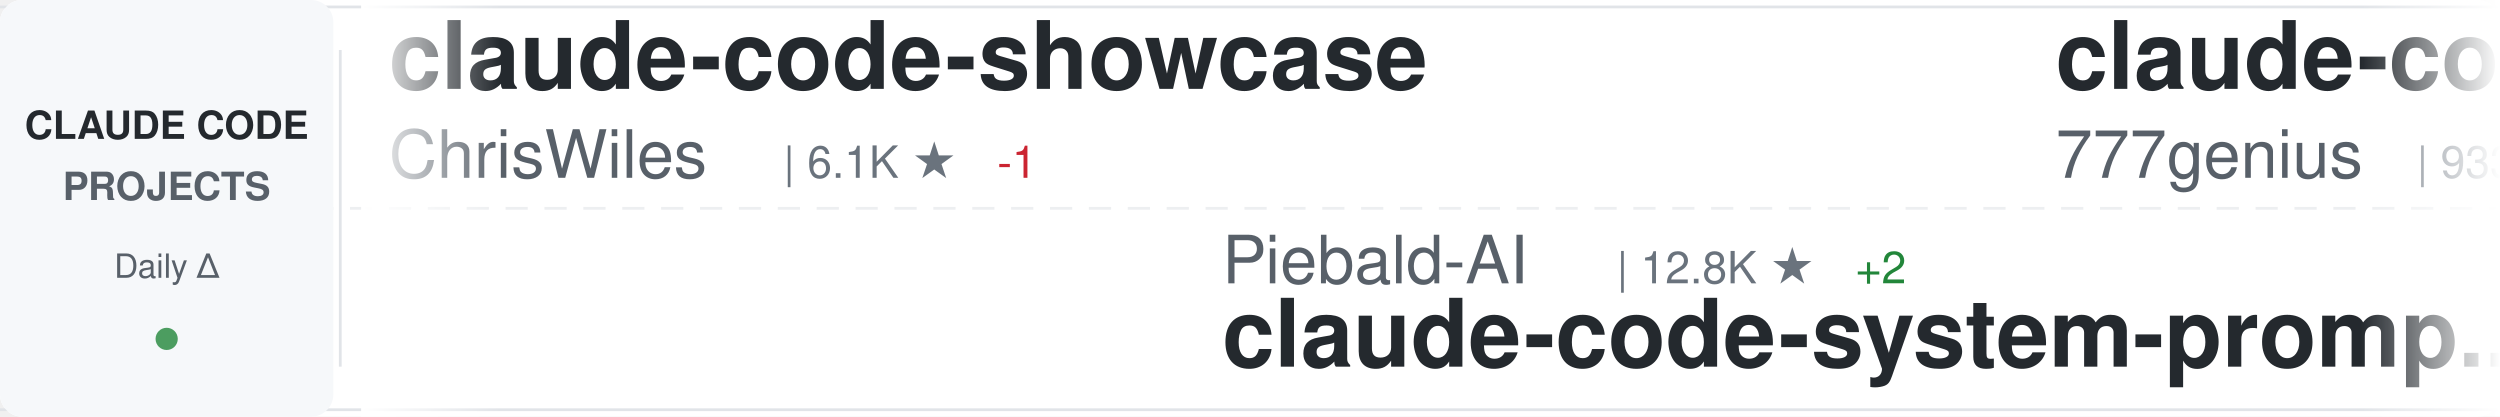
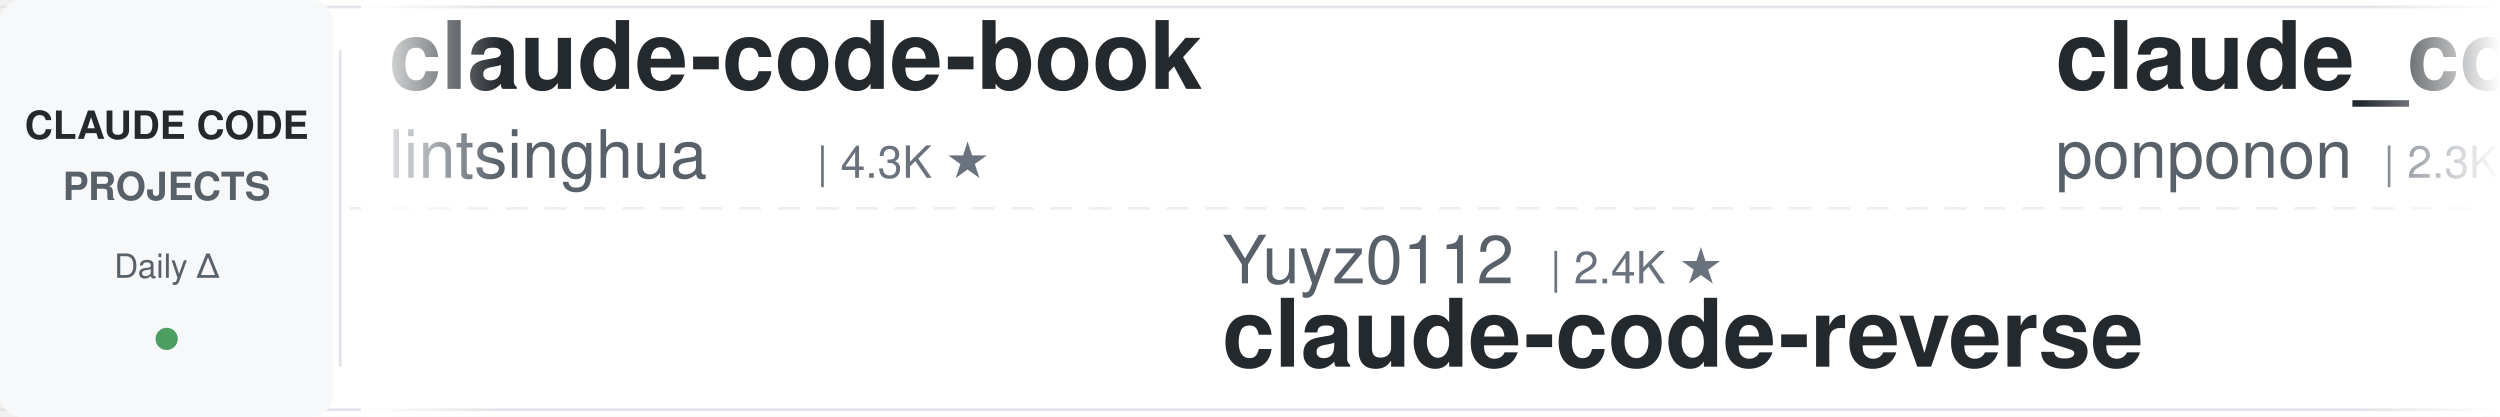
<svg xmlns="http://www.w3.org/2000/svg" width="900" height="150">
  <defs>
    <linearGradient id="awesomeLeftFade" x1="0%" y1="0%" x2="100%" y2="0%">
      <stop offset="0%" style="stop-color:#ffffff;stop-opacity:1" />
      <stop offset="100%" style="stop-color:#ffffff;stop-opacity:0" />
    </linearGradient>
    <linearGradient id="awesomeRightFade" x1="0%" y1="0%" x2="100%" y2="0%">
      <stop offset="0%" style="stop-color:#ffffff;stop-opacity:0" />
      <stop offset="100%" style="stop-color:#ffffff;stop-opacity:1" />
    </linearGradient>
  </defs>
  <rect width="900" height="150" fill="#ffffff" rx="8" />
  <rect x="0" y="2" width="900" height="1" fill="#e1e4e8" />
  <rect x="0" y="147" width="900" height="1" fill="#e1e4e8" />
  <line x1="0" y1="75" x2="900" y2="75" stroke="#e1e4e8" stroke-width="1" stroke-dasharray="8 6" opacity="0.6" />
  <rect x="0" y="0" width="120" height="150" fill="#f6f8fa" rx="8" />
  <text x="60" y="50" font-family="-apple-system, BlinkMacSystemFont, 'Segoe UI', Helvetica, Arial, sans-serif" font-size="14" font-weight="600" fill="#24292e" text-anchor="middle">CLAUDE CODE</text>
  <text x="60" y="72" font-family="-apple-system, BlinkMacSystemFont, 'Segoe UI', Helvetica, Arial, sans-serif" font-size="14" font-weight="600" fill="#586069" text-anchor="middle">PROJECTS</text>
  <text x="60" y="100" font-family="-apple-system, BlinkMacSystemFont, 'Segoe UI', Helvetica, Arial, sans-serif" font-size="12" font-weight="500" fill="#586069" text-anchor="middle">Daily Δ</text>
  <circle cx="60" cy="122" r="4" fill="#22863a" opacity="0.8" />
  <rect x="122" y="18" width="1" height="114" fill="#e1e4e8" />
  <clipPath id="awesomeTickerClip">
    <rect x="130" y="0" width="770" height="150" />
  </clipPath>
  <g clip-path="url(#awesomeTickerClip)">
    <g id="awesomeTickerItems">
      <animateTransform attributeName="transform" attributeType="XML" type="translate" from="0 0" to="-3000 0" dur="54s" repeatCount="indefinite" />
      <g transform="translate(0, 0)">
-         <text x="140" y="32" font-family="-apple-system, BlinkMacSystemFont, 'Segoe UI', Helvetica, Arial, sans-serif" font-size="34" font-weight="600" fill="#24292e">claude-code-showcase</text>
-         <text x="140" y="64" font-family="-apple-system, BlinkMacSystemFont, 'Segoe UI', Helvetica, Arial, sans-serif" font-size="24" font-weight="400" fill="#586069">ChrisWiles</text>
-         <text x="282" y="64" font-family="-apple-system, BlinkMacSystemFont, 'Segoe UI', Helvetica, Arial, sans-serif" font-size="16" font-weight="500" fill="#6a737d">| 6.1K ★</text>
-         <text x="359" y="64" font-family="-apple-system, BlinkMacSystemFont, 'Segoe UI', Helvetica, Arial, sans-serif" font-size="16" font-weight="500" fill="#cb2431"> -1</text>
+         <text x="140" y="32" font-family="-apple-system, BlinkMacSystemFont, 'Segoe UI', Helvetica, Arial, sans-serif" font-size="34" font-weight="600" fill="#24292e">claude-code-book</text>
+         <text x="140" y="64" font-family="-apple-system, BlinkMacSystemFont, 'Segoe UI', Helvetica, Arial, sans-serif" font-size="24" font-weight="400" fill="#586069">lintsinghua</text>
+         <text x="294" y="64" font-family="-apple-system, BlinkMacSystemFont, 'Segoe UI', Helvetica, Arial, sans-serif" font-size="16" font-weight="500" fill="#6a737d">| 4.3K ★</text>
      </g>
      <g transform="translate(300, 0)">
-         <text x="140" y="102" font-family="-apple-system, BlinkMacSystemFont, 'Segoe UI', Helvetica, Arial, sans-serif" font-size="24" font-weight="400" fill="#586069">Piebald-AI</text>
-         <text x="282" y="102" font-family="-apple-system, BlinkMacSystemFont, 'Segoe UI', Helvetica, Arial, sans-serif" font-size="16" font-weight="500" fill="#6a737d">| 12.8K ★</text>
-         <text x="368" y="102" font-family="-apple-system, BlinkMacSystemFont, 'Segoe UI', Helvetica, Arial, sans-serif" font-size="16" font-weight="500" fill="#22863a"> +2</text>
-         <text x="140" y="132" font-family="-apple-system, BlinkMacSystemFont, 'Segoe UI', Helvetica, Arial, sans-serif" font-size="34" font-weight="600" fill="#24292e">claude-code-system-promp...</text>
+         <text x="140" y="102" font-family="-apple-system, BlinkMacSystemFont, 'Segoe UI', Helvetica, Arial, sans-serif" font-size="24" font-weight="400" fill="#586069">Yuyz0112</text>
+         <text x="258" y="102" font-family="-apple-system, BlinkMacSystemFont, 'Segoe UI', Helvetica, Arial, sans-serif" font-size="16" font-weight="500" fill="#6a737d">| 2.4K ★</text>
+         <text x="140" y="132" font-family="-apple-system, BlinkMacSystemFont, 'Segoe UI', Helvetica, Arial, sans-serif" font-size="34" font-weight="600" fill="#24292e">claude-code-reverse</text>
      </g>
      <g transform="translate(600, 0)">
-         <text x="140" y="32" font-family="-apple-system, BlinkMacSystemFont, 'Segoe UI', Helvetica, Arial, sans-serif" font-size="34" font-weight="600" fill="#24292e">claude-code-source-code</text>
-         <text x="140" y="64" font-family="-apple-system, BlinkMacSystemFont, 'Segoe UI', Helvetica, Arial, sans-serif" font-size="24" font-weight="400" fill="#586069">777genius</text>
-         <text x="270" y="64" font-family="-apple-system, BlinkMacSystemFont, 'Segoe UI', Helvetica, Arial, sans-serif" font-size="16" font-weight="500" fill="#6a737d">| 933 ★</text>
+         <text x="140" y="32" font-family="-apple-system, BlinkMacSystemFont, 'Segoe UI', Helvetica, Arial, sans-serif" font-size="34" font-weight="600" fill="#24292e">claude_code_src</text>
+         <text x="140" y="64" font-family="-apple-system, BlinkMacSystemFont, 'Segoe UI', Helvetica, Arial, sans-serif" font-size="24" font-weight="400" fill="#586069">ponponon</text>
+         <text x="258" y="64" font-family="-apple-system, BlinkMacSystemFont, 'Segoe UI', Helvetica, Arial, sans-serif" font-size="16" font-weight="500" fill="#6a737d">| 2.3K ★</text>
      </g>
      <g transform="translate(900, 0)">
-         <text x="140" y="102" font-family="-apple-system, BlinkMacSystemFont, 'Segoe UI', Helvetica, Arial, sans-serif" font-size="24" font-weight="400" fill="#586069">zebbern</text>
-         <text x="246" y="102" font-family="-apple-system, BlinkMacSystemFont, 'Segoe UI', Helvetica, Arial, sans-serif" font-size="16" font-weight="500" fill="#6a737d">| 4.7K ★</text>
-         <text x="323" y="102" font-family="-apple-system, BlinkMacSystemFont, 'Segoe UI', Helvetica, Arial, sans-serif" font-size="16" font-weight="500" fill="#22863a"> +1</text>
-         <text x="140" y="132" font-family="-apple-system, BlinkMacSystemFont, 'Segoe UI', Helvetica, Arial, sans-serif" font-size="34" font-weight="600" fill="#24292e">claude-code-guide</text>
+         <text x="140" y="102" font-family="-apple-system, BlinkMacSystemFont, 'Segoe UI', Helvetica, Arial, sans-serif" font-size="24" font-weight="400" fill="#586069">AICoderTudou</text>
+         <text x="306" y="102" font-family="-apple-system, BlinkMacSystemFont, 'Segoe UI', Helvetica, Arial, sans-serif" font-size="16" font-weight="500" fill="#6a737d">| 493 ★</text>
+         <text x="140" y="132" font-family="-apple-system, BlinkMacSystemFont, 'Segoe UI', Helvetica, Arial, sans-serif" font-size="34" font-weight="600" fill="#24292e">claude-code-tudou</text>
      </g>
      <g transform="translate(1200, 0)">
-         <text x="140" y="32" font-family="-apple-system, BlinkMacSystemFont, 'Segoe UI', Helvetica, Arial, sans-serif" font-size="34" font-weight="600" fill="#24292e">claude-code-prompts</text>
-         <text x="140" y="64" font-family="-apple-system, BlinkMacSystemFont, 'Segoe UI', Helvetica, Arial, sans-serif" font-size="24" font-weight="400" fill="#586069">repowise-dev</text>
-         <text x="306" y="64" font-family="-apple-system, BlinkMacSystemFont, 'Segoe UI', Helvetica, Arial, sans-serif" font-size="16" font-weight="500" fill="#6a737d">| 1.2K ★</text>
+         <text x="140" y="32" font-family="-apple-system, BlinkMacSystemFont, 'Segoe UI', Helvetica, Arial, sans-serif" font-size="34" font-weight="600" fill="#24292e">Claude-Code-Game-Studios</text>
+         <text x="140" y="64" font-family="-apple-system, BlinkMacSystemFont, 'Segoe UI', Helvetica, Arial, sans-serif" font-size="24" font-weight="400" fill="#586069">Donchitos</text>
+         <text x="270" y="64" font-family="-apple-system, BlinkMacSystemFont, 'Segoe UI', Helvetica, Arial, sans-serif" font-size="16" font-weight="500" fill="#6a737d">| 25.9K ★</text>
+         <text x="356" y="64" font-family="-apple-system, BlinkMacSystemFont, 'Segoe UI', Helvetica, Arial, sans-serif" font-size="16" font-weight="500" fill="#22863a"> +8</text>
      </g>
      <g transform="translate(1500, 0)">
-         <text x="140" y="102" font-family="-apple-system, BlinkMacSystemFont, 'Segoe UI', Helvetica, Arial, sans-serif" font-size="24" font-weight="400" fill="#586069">shareAI-lab</text>
-         <text x="294" y="102" font-family="-apple-system, BlinkMacSystemFont, 'Segoe UI', Helvetica, Arial, sans-serif" font-size="16" font-weight="500" fill="#6a737d">| 78.1K ★</text>
-         <text x="380" y="102" font-family="-apple-system, BlinkMacSystemFont, 'Segoe UI', Helvetica, Arial, sans-serif" font-size="16" font-weight="500" fill="#22863a"> +23</text>
-         <text x="140" y="132" font-family="-apple-system, BlinkMacSystemFont, 'Segoe UI', Helvetica, Arial, sans-serif" font-size="34" font-weight="600" fill="#24292e">learn-claude-code</text>
+         <text x="140" y="102" font-family="-apple-system, BlinkMacSystemFont, 'Segoe UI', Helvetica, Arial, sans-serif" font-size="24" font-weight="400" fill="#586069">chauncygu</text>
+         <text x="270" y="102" font-family="-apple-system, BlinkMacSystemFont, 'Segoe UI', Helvetica, Arial, sans-serif" font-size="16" font-weight="500" fill="#6a737d">| 2.8K ★</text>
+         <text x="140" y="132" font-family="-apple-system, BlinkMacSystemFont, 'Segoe UI', Helvetica, Arial, sans-serif" font-size="34" font-weight="600" fill="#24292e">collection-claude-code-s...</text>
      </g>
      <g transform="translate(1800, 0)">
-         <text x="140" y="32" font-family="-apple-system, BlinkMacSystemFont, 'Segoe UI', Helvetica, Arial, sans-serif" font-size="34" font-weight="600" fill="#24292e">everything-claude-code</text>
-         <text x="140" y="64" font-family="-apple-system, BlinkMacSystemFont, 'Segoe UI', Helvetica, Arial, sans-serif" font-size="24" font-weight="400" fill="#586069">WorldFlowAI</text>
-         <text x="294" y="64" font-family="-apple-system, BlinkMacSystemFont, 'Segoe UI', Helvetica, Arial, sans-serif" font-size="16" font-weight="500" fill="#6a737d">| 4.2K ★</text>
-         <text x="371" y="64" font-family="-apple-system, BlinkMacSystemFont, 'Segoe UI', Helvetica, Arial, sans-serif" font-size="16" font-weight="500" fill="#22863a"> +35</text>
+         <text x="140" y="32" font-family="-apple-system, BlinkMacSystemFont, 'Segoe UI', Helvetica, Arial, sans-serif" font-size="34" font-weight="600" fill="#24292e">claude-code-spec-workflo...</text>
+         <text x="140" y="64" font-family="-apple-system, BlinkMacSystemFont, 'Segoe UI', Helvetica, Arial, sans-serif" font-size="24" font-weight="400" fill="#586069">Pimzino</text>
+         <text x="246" y="64" font-family="-apple-system, BlinkMacSystemFont, 'Segoe UI', Helvetica, Arial, sans-serif" font-size="16" font-weight="500" fill="#6a737d">| 3.9K ★</text>
      </g>
      <g transform="translate(2100, 0)">
-         <text x="140" y="102" font-family="-apple-system, BlinkMacSystemFont, 'Segoe UI', Helvetica, Arial, sans-serif" font-size="24" font-weight="400" fill="#586069">kodu-ai</text>
-         <text x="246" y="102" font-family="-apple-system, BlinkMacSystemFont, 'Segoe UI', Helvetica, Arial, sans-serif" font-size="16" font-weight="500" fill="#6a737d">| 5.2K ★</text>
-         <text x="323" y="102" font-family="-apple-system, BlinkMacSystemFont, 'Segoe UI', Helvetica, Arial, sans-serif" font-size="16" font-weight="500" fill="#22863a"> +1</text>
-         <text x="140" y="132" font-family="-apple-system, BlinkMacSystemFont, 'Segoe UI', Helvetica, Arial, sans-serif" font-size="34" font-weight="600" fill="#24292e">claude-coder</text>
+         <text x="140" y="102" font-family="-apple-system, BlinkMacSystemFont, 'Segoe UI', Helvetica, Arial, sans-serif" font-size="24" font-weight="400" fill="#586069">OrcaWhisper</text>
+         <text x="294" y="102" font-family="-apple-system, BlinkMacSystemFont, 'Segoe UI', Helvetica, Arial, sans-serif" font-size="16" font-weight="500" fill="#6a737d">| 102 ★</text>
+         <text x="140" y="132" font-family="-apple-system, BlinkMacSystemFont, 'Segoe UI', Helvetica, Arial, sans-serif" font-size="34" font-weight="600" fill="#24292e">Claude-Code</text>
      </g>
      <g transform="translate(2400, 0)">
-         <text x="140" y="32" font-family="-apple-system, BlinkMacSystemFont, 'Segoe UI', Helvetica, Arial, sans-serif" font-size="34" font-weight="600" fill="#24292e">free-claude-code</text>
-         <text x="140" y="64" font-family="-apple-system, BlinkMacSystemFont, 'Segoe UI', Helvetica, Arial, sans-serif" font-size="24" font-weight="400" fill="#586069">Alishahryar1</text>
-         <text x="306" y="64" font-family="-apple-system, BlinkMacSystemFont, 'Segoe UI', Helvetica, Arial, sans-serif" font-size="16" font-weight="500" fill="#6a737d">| 56.9K ★</text>
-         <text x="392" y="64" font-family="-apple-system, BlinkMacSystemFont, 'Segoe UI', Helvetica, Arial, sans-serif" font-size="16" font-weight="500" fill="#22863a"> +33</text>
+         <text x="140" y="32" font-family="-apple-system, BlinkMacSystemFont, 'Segoe UI', Helvetica, Arial, sans-serif" font-size="34" font-weight="600" fill="#24292e">claude-code-from-scratch</text>
+         <text x="140" y="64" font-family="-apple-system, BlinkMacSystemFont, 'Segoe UI', Helvetica, Arial, sans-serif" font-size="24" font-weight="400" fill="#586069">Windy3f3f3f3f</text>
+         <text x="318" y="64" font-family="-apple-system, BlinkMacSystemFont, 'Segoe UI', Helvetica, Arial, sans-serif" font-size="16" font-weight="500" fill="#6a737d">| 2.7K ★</text>
      </g>
      <g transform="translate(2700, 0)">
-         <text x="140" y="102" font-family="-apple-system, BlinkMacSystemFont, 'Segoe UI', Helvetica, Arial, sans-serif" font-size="24" font-weight="400" fill="#586069">Maciek-roboblog</text>
-         <text x="342" y="102" font-family="-apple-system, BlinkMacSystemFont, 'Segoe UI', Helvetica, Arial, sans-serif" font-size="16" font-weight="500" fill="#6a737d">| 8.7K ★</text>
-         <text x="140" y="132" font-family="-apple-system, BlinkMacSystemFont, 'Segoe UI', Helvetica, Arial, sans-serif" font-size="34" font-weight="600" fill="#24292e">Claude-Code-Usage-Monito...</text>
+         <text x="140" y="102" font-family="-apple-system, BlinkMacSystemFont, 'Segoe UI', Helvetica, Arial, sans-serif" font-size="24" font-weight="400" fill="#586069">digitalsamba</text>
+         <text x="306" y="102" font-family="-apple-system, BlinkMacSystemFont, 'Segoe UI', Helvetica, Arial, sans-serif" font-size="16" font-weight="500" fill="#6a737d">| 2.2K ★</text>
+         <text x="140" y="132" font-family="-apple-system, BlinkMacSystemFont, 'Segoe UI', Helvetica, Arial, sans-serif" font-size="34" font-weight="600" fill="#24292e">claude-code-video-toolki...</text>
      </g>
      <g transform="translate(3000, 0)">
-         <text x="140" y="32" font-family="-apple-system, BlinkMacSystemFont, 'Segoe UI', Helvetica, Arial, sans-serif" font-size="34" font-weight="600" fill="#24292e">claude-code-showcase</text>
-         <text x="140" y="64" font-family="-apple-system, BlinkMacSystemFont, 'Segoe UI', Helvetica, Arial, sans-serif" font-size="24" font-weight="400" fill="#586069">ChrisWiles</text>
-         <text x="282" y="64" font-family="-apple-system, BlinkMacSystemFont, 'Segoe UI', Helvetica, Arial, sans-serif" font-size="16" font-weight="500" fill="#6a737d">| 6.1K ★</text>
-         <text x="359" y="64" font-family="-apple-system, BlinkMacSystemFont, 'Segoe UI', Helvetica, Arial, sans-serif" font-size="16" font-weight="500" fill="#cb2431"> -1</text>
+         <text x="140" y="32" font-family="-apple-system, BlinkMacSystemFont, 'Segoe UI', Helvetica, Arial, sans-serif" font-size="34" font-weight="600" fill="#24292e">claude-code-book</text>
+         <text x="140" y="64" font-family="-apple-system, BlinkMacSystemFont, 'Segoe UI', Helvetica, Arial, sans-serif" font-size="24" font-weight="400" fill="#586069">lintsinghua</text>
+         <text x="294" y="64" font-family="-apple-system, BlinkMacSystemFont, 'Segoe UI', Helvetica, Arial, sans-serif" font-size="16" font-weight="500" fill="#6a737d">| 4.3K ★</text>
      </g>
      <g transform="translate(3300, 0)">
-         <text x="140" y="102" font-family="-apple-system, BlinkMacSystemFont, 'Segoe UI', Helvetica, Arial, sans-serif" font-size="24" font-weight="400" fill="#586069">Piebald-AI</text>
-         <text x="282" y="102" font-family="-apple-system, BlinkMacSystemFont, 'Segoe UI', Helvetica, Arial, sans-serif" font-size="16" font-weight="500" fill="#6a737d">| 12.8K ★</text>
-         <text x="368" y="102" font-family="-apple-system, BlinkMacSystemFont, 'Segoe UI', Helvetica, Arial, sans-serif" font-size="16" font-weight="500" fill="#22863a"> +2</text>
-         <text x="140" y="132" font-family="-apple-system, BlinkMacSystemFont, 'Segoe UI', Helvetica, Arial, sans-serif" font-size="34" font-weight="600" fill="#24292e">claude-code-system-promp...</text>
+         <text x="140" y="102" font-family="-apple-system, BlinkMacSystemFont, 'Segoe UI', Helvetica, Arial, sans-serif" font-size="24" font-weight="400" fill="#586069">Yuyz0112</text>
+         <text x="258" y="102" font-family="-apple-system, BlinkMacSystemFont, 'Segoe UI', Helvetica, Arial, sans-serif" font-size="16" font-weight="500" fill="#6a737d">| 2.4K ★</text>
+         <text x="140" y="132" font-family="-apple-system, BlinkMacSystemFont, 'Segoe UI', Helvetica, Arial, sans-serif" font-size="34" font-weight="600" fill="#24292e">claude-code-reverse</text>
      </g>
      <g transform="translate(3600, 0)">
-         <text x="140" y="32" font-family="-apple-system, BlinkMacSystemFont, 'Segoe UI', Helvetica, Arial, sans-serif" font-size="34" font-weight="600" fill="#24292e">claude-code-source-code</text>
-         <text x="140" y="64" font-family="-apple-system, BlinkMacSystemFont, 'Segoe UI', Helvetica, Arial, sans-serif" font-size="24" font-weight="400" fill="#586069">777genius</text>
-         <text x="270" y="64" font-family="-apple-system, BlinkMacSystemFont, 'Segoe UI', Helvetica, Arial, sans-serif" font-size="16" font-weight="500" fill="#6a737d">| 933 ★</text>
+         <text x="140" y="32" font-family="-apple-system, BlinkMacSystemFont, 'Segoe UI', Helvetica, Arial, sans-serif" font-size="34" font-weight="600" fill="#24292e">claude_code_src</text>
+         <text x="140" y="64" font-family="-apple-system, BlinkMacSystemFont, 'Segoe UI', Helvetica, Arial, sans-serif" font-size="24" font-weight="400" fill="#586069">ponponon</text>
+         <text x="258" y="64" font-family="-apple-system, BlinkMacSystemFont, 'Segoe UI', Helvetica, Arial, sans-serif" font-size="16" font-weight="500" fill="#6a737d">| 2.3K ★</text>
      </g>
      <g transform="translate(3900, 0)">
-         <text x="140" y="102" font-family="-apple-system, BlinkMacSystemFont, 'Segoe UI', Helvetica, Arial, sans-serif" font-size="24" font-weight="400" fill="#586069">zebbern</text>
-         <text x="246" y="102" font-family="-apple-system, BlinkMacSystemFont, 'Segoe UI', Helvetica, Arial, sans-serif" font-size="16" font-weight="500" fill="#6a737d">| 4.7K ★</text>
-         <text x="323" y="102" font-family="-apple-system, BlinkMacSystemFont, 'Segoe UI', Helvetica, Arial, sans-serif" font-size="16" font-weight="500" fill="#22863a"> +1</text>
-         <text x="140" y="132" font-family="-apple-system, BlinkMacSystemFont, 'Segoe UI', Helvetica, Arial, sans-serif" font-size="34" font-weight="600" fill="#24292e">claude-code-guide</text>
+         <text x="140" y="102" font-family="-apple-system, BlinkMacSystemFont, 'Segoe UI', Helvetica, Arial, sans-serif" font-size="24" font-weight="400" fill="#586069">AICoderTudou</text>
+         <text x="306" y="102" font-family="-apple-system, BlinkMacSystemFont, 'Segoe UI', Helvetica, Arial, sans-serif" font-size="16" font-weight="500" fill="#6a737d">| 493 ★</text>
+         <text x="140" y="132" font-family="-apple-system, BlinkMacSystemFont, 'Segoe UI', Helvetica, Arial, sans-serif" font-size="34" font-weight="600" fill="#24292e">claude-code-tudou</text>
      </g>
    </g>
  </g>
  <rect x="130" y="0" width="50" height="150" fill="url(#awesomeLeftFade)" />
  <rect x="850" y="0" width="50" height="150" fill="url(#awesomeRightFade)" />
</svg>
